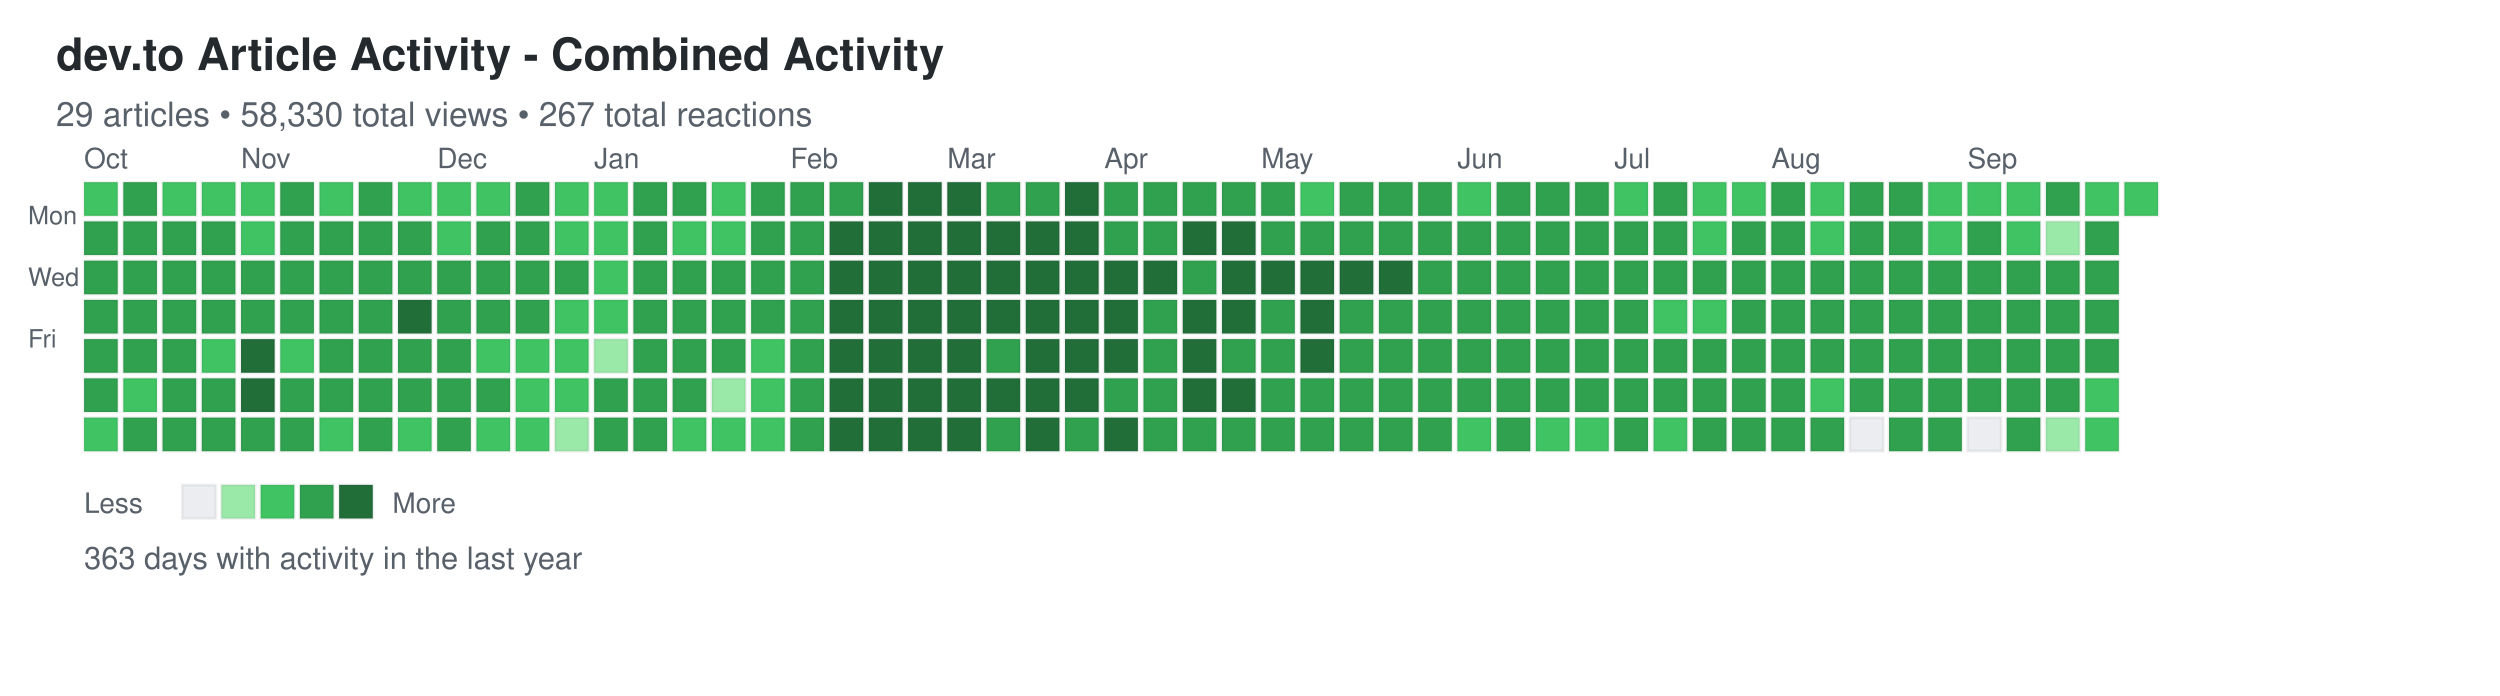
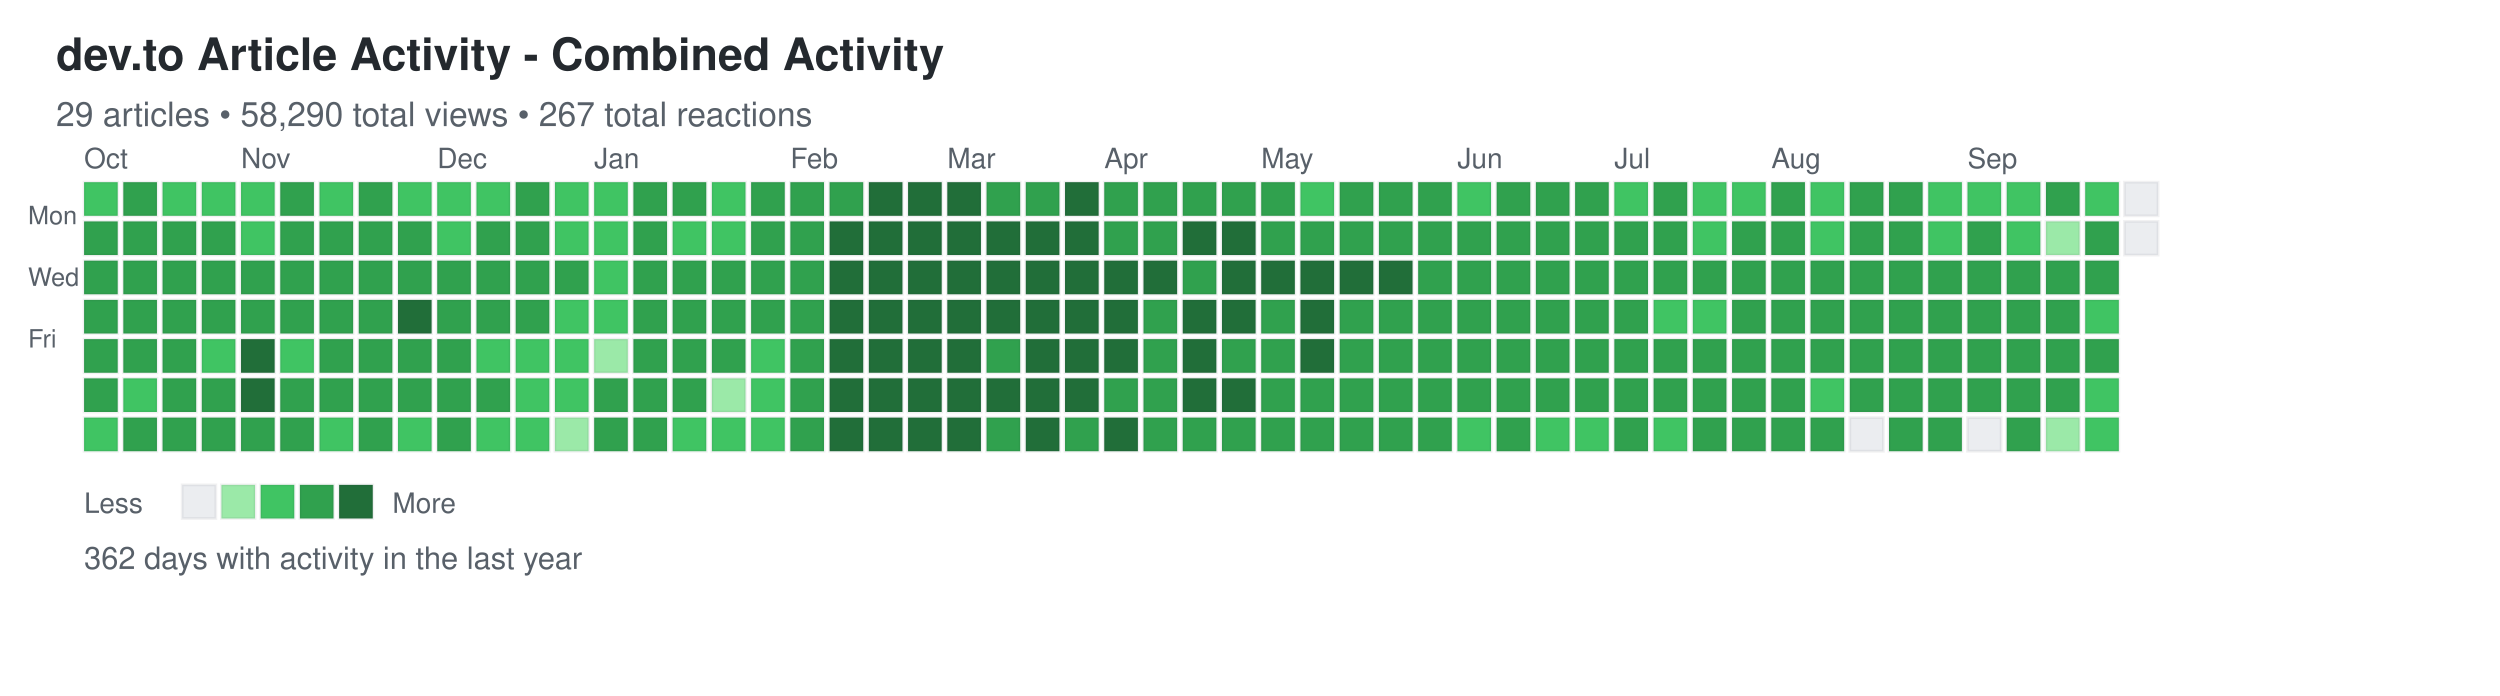
<svg xmlns="http://www.w3.org/2000/svg" width="892" height="248">
  <defs>
    <style>
.day { stroke: rgba(27,31,35,0.06); stroke-width: 1px; cursor: pointer; }
.day:hover { stroke: rgba(27,31,35,0.3); stroke-width: 2px; }
.month-label { font-family: -apple-system, BlinkMacSystemFont, "Segoe UI", Helvetica, Arial, sans-serif; font-size: 10px; fill: #586069; }
.day-label { font-family: -apple-system, BlinkMacSystemFont, "Segoe UI", Helvetica, Arial, sans-serif; font-size: 9px; fill: #586069; }
.title { font-family: -apple-system, BlinkMacSystemFont, "Segoe UI", Helvetica, Arial, sans-serif; font-size: 16px; font-weight: 600; fill: #24292e; }
.subtitle { font-family: -apple-system, BlinkMacSystemFont, "Segoe UI", Helvetica, Arial, sans-serif; font-size: 12px; fill: #586069; }
.stats { font-family: -apple-system, BlinkMacSystemFont, "Segoe UI", Helvetica, Arial, sans-serif; font-size: 11px; fill: #586069; }
.legend-text { font-family: -apple-system, BlinkMacSystemFont, "Segoe UI", Helvetica, Arial, sans-serif; font-size: 10px; fill: #586069; }
</style>
  </defs>
  <text x="20" y="25" class="title">dev.to Article Activity - Combined Activity</text>
-   <text x="20" y="45" class="subtitle">29 articles • 58,330 total views • 267 total reactions</text>
+   <text x="20" y="45" class="subtitle">29 articles • 58,290 total views • 267 total reactions</text>
  <text x="10" y="80" class="day-label">Mon</text>
  <text x="10" y="102" class="day-label">Wed</text>
  <text x="10" y="124" class="day-label">Fri</text>
  <rect x="30" y="65" width="12" height="12" fill="#40c463" class="day" data-date="2025-09-28" data-level="2" />
  <rect x="30" y="79" width="12" height="12" fill="#30a14e" class="day" data-date="2025-09-29" data-level="3" />
  <rect x="30" y="93" width="12" height="12" fill="#30a14e" class="day" data-date="2025-09-30" data-level="3" />
  <rect x="30" y="107" width="12" height="12" fill="#30a14e" class="day" data-date="2025-10-01" data-level="3" />
  <rect x="30" y="121" width="12" height="12" fill="#30a14e" class="day" data-date="2025-10-02" data-level="3" />
  <rect x="30" y="135" width="12" height="12" fill="#30a14e" class="day" data-date="2025-10-03" data-level="3" />
  <rect x="30" y="149" width="12" height="12" fill="#40c463" class="day" data-date="2025-10-04" data-level="2" />
  <rect x="44" y="65" width="12" height="12" fill="#30a14e" class="day" data-date="2025-10-05" data-level="3" />
  <rect x="44" y="79" width="12" height="12" fill="#30a14e" class="day" data-date="2025-10-06" data-level="3" />
  <rect x="44" y="93" width="12" height="12" fill="#30a14e" class="day" data-date="2025-10-07" data-level="3" />
  <rect x="44" y="107" width="12" height="12" fill="#30a14e" class="day" data-date="2025-10-08" data-level="3" />
  <rect x="44" y="121" width="12" height="12" fill="#30a14e" class="day" data-date="2025-10-09" data-level="3" />
  <rect x="44" y="135" width="12" height="12" fill="#40c463" class="day" data-date="2025-10-10" data-level="2" />
  <rect x="44" y="149" width="12" height="12" fill="#30a14e" class="day" data-date="2025-10-11" data-level="3" />
  <rect x="58" y="65" width="12" height="12" fill="#40c463" class="day" data-date="2025-10-12" data-level="2" />
  <rect x="58" y="79" width="12" height="12" fill="#30a14e" class="day" data-date="2025-10-13" data-level="3" />
  <rect x="58" y="93" width="12" height="12" fill="#30a14e" class="day" data-date="2025-10-14" data-level="3" />
  <rect x="58" y="107" width="12" height="12" fill="#30a14e" class="day" data-date="2025-10-15" data-level="3" />
  <rect x="58" y="121" width="12" height="12" fill="#30a14e" class="day" data-date="2025-10-16" data-level="3" />
  <rect x="58" y="135" width="12" height="12" fill="#30a14e" class="day" data-date="2025-10-17" data-level="3" />
  <rect x="58" y="149" width="12" height="12" fill="#30a14e" class="day" data-date="2025-10-18" data-level="3" />
  <rect x="72" y="65" width="12" height="12" fill="#40c463" class="day" data-date="2025-10-19" data-level="2" />
  <rect x="72" y="79" width="12" height="12" fill="#30a14e" class="day" data-date="2025-10-20" data-level="3" />
  <rect x="72" y="93" width="12" height="12" fill="#30a14e" class="day" data-date="2025-10-21" data-level="3" />
  <rect x="72" y="107" width="12" height="12" fill="#30a14e" class="day" data-date="2025-10-22" data-level="3" />
  <rect x="72" y="121" width="12" height="12" fill="#40c463" class="day" data-date="2025-10-23" data-level="2" />
  <rect x="72" y="135" width="12" height="12" fill="#30a14e" class="day" data-date="2025-10-24" data-level="3" />
  <rect x="72" y="149" width="12" height="12" fill="#30a14e" class="day" data-date="2025-10-25" data-level="3" />
  <rect x="86" y="65" width="12" height="12" fill="#40c463" class="day" data-date="2025-10-26" data-level="2" />
  <rect x="86" y="79" width="12" height="12" fill="#40c463" class="day" data-date="2025-10-27" data-level="2" />
  <rect x="86" y="93" width="12" height="12" fill="#30a14e" class="day" data-date="2025-10-28" data-level="3" />
  <rect x="86" y="107" width="12" height="12" fill="#30a14e" class="day" data-date="2025-10-29" data-level="3" />
  <rect x="86" y="121" width="12" height="12" fill="#216e39" class="day" data-date="2025-10-30" data-level="4" />
  <rect x="86" y="135" width="12" height="12" fill="#216e39" class="day" data-date="2025-10-31" data-level="4" />
  <rect x="86" y="149" width="12" height="12" fill="#30a14e" class="day" data-date="2025-11-01" data-level="3" />
  <rect x="100" y="65" width="12" height="12" fill="#30a14e" class="day" data-date="2025-11-02" data-level="3" />
  <rect x="100" y="79" width="12" height="12" fill="#30a14e" class="day" data-date="2025-11-03" data-level="3" />
  <rect x="100" y="93" width="12" height="12" fill="#30a14e" class="day" data-date="2025-11-04" data-level="3" />
  <rect x="100" y="107" width="12" height="12" fill="#30a14e" class="day" data-date="2025-11-05" data-level="3" />
  <rect x="100" y="121" width="12" height="12" fill="#40c463" class="day" data-date="2025-11-06" data-level="2" />
  <rect x="100" y="135" width="12" height="12" fill="#30a14e" class="day" data-date="2025-11-07" data-level="3" />
  <rect x="100" y="149" width="12" height="12" fill="#30a14e" class="day" data-date="2025-11-08" data-level="3" />
  <rect x="114" y="65" width="12" height="12" fill="#40c463" class="day" data-date="2025-11-09" data-level="2" />
  <rect x="114" y="79" width="12" height="12" fill="#30a14e" class="day" data-date="2025-11-10" data-level="3" />
  <rect x="114" y="93" width="12" height="12" fill="#30a14e" class="day" data-date="2025-11-11" data-level="3" />
  <rect x="114" y="107" width="12" height="12" fill="#30a14e" class="day" data-date="2025-11-12" data-level="3" />
  <rect x="114" y="121" width="12" height="12" fill="#30a14e" class="day" data-date="2025-11-13" data-level="3" />
  <rect x="114" y="135" width="12" height="12" fill="#30a14e" class="day" data-date="2025-11-14" data-level="3" />
  <rect x="114" y="149" width="12" height="12" fill="#40c463" class="day" data-date="2025-11-15" data-level="2" />
  <rect x="128" y="65" width="12" height="12" fill="#30a14e" class="day" data-date="2025-11-16" data-level="3" />
  <rect x="128" y="79" width="12" height="12" fill="#30a14e" class="day" data-date="2025-11-17" data-level="3" />
  <rect x="128" y="93" width="12" height="12" fill="#30a14e" class="day" data-date="2025-11-18" data-level="3" />
  <rect x="128" y="107" width="12" height="12" fill="#30a14e" class="day" data-date="2025-11-19" data-level="3" />
  <rect x="128" y="121" width="12" height="12" fill="#30a14e" class="day" data-date="2025-11-20" data-level="3" />
  <rect x="128" y="135" width="12" height="12" fill="#30a14e" class="day" data-date="2025-11-21" data-level="3" />
  <rect x="128" y="149" width="12" height="12" fill="#30a14e" class="day" data-date="2025-11-22" data-level="3" />
  <rect x="142" y="65" width="12" height="12" fill="#40c463" class="day" data-date="2025-11-23" data-level="2" />
  <rect x="142" y="79" width="12" height="12" fill="#30a14e" class="day" data-date="2025-11-24" data-level="3" />
  <rect x="142" y="93" width="12" height="12" fill="#30a14e" class="day" data-date="2025-11-25" data-level="3" />
  <rect x="142" y="107" width="12" height="12" fill="#216e39" class="day" data-date="2025-11-26" data-level="4" />
  <rect x="142" y="121" width="12" height="12" fill="#30a14e" class="day" data-date="2025-11-27" data-level="3" />
  <rect x="142" y="135" width="12" height="12" fill="#30a14e" class="day" data-date="2025-11-28" data-level="3" />
  <rect x="142" y="149" width="12" height="12" fill="#40c463" class="day" data-date="2025-11-29" data-level="2" />
  <rect x="156" y="65" width="12" height="12" fill="#40c463" class="day" data-date="2025-11-30" data-level="2" />
  <rect x="156" y="79" width="12" height="12" fill="#40c463" class="day" data-date="2025-12-01" data-level="2" />
  <rect x="156" y="93" width="12" height="12" fill="#30a14e" class="day" data-date="2025-12-02" data-level="3" />
  <rect x="156" y="107" width="12" height="12" fill="#30a14e" class="day" data-date="2025-12-03" data-level="3" />
  <rect x="156" y="121" width="12" height="12" fill="#30a14e" class="day" data-date="2025-12-04" data-level="3" />
  <rect x="156" y="135" width="12" height="12" fill="#30a14e" class="day" data-date="2025-12-05" data-level="3" />
  <rect x="156" y="149" width="12" height="12" fill="#30a14e" class="day" data-date="2025-12-06" data-level="3" />
  <rect x="170" y="65" width="12" height="12" fill="#40c463" class="day" data-date="2025-12-07" data-level="2" />
  <rect x="170" y="79" width="12" height="12" fill="#30a14e" class="day" data-date="2025-12-08" data-level="3" />
  <rect x="170" y="93" width="12" height="12" fill="#30a14e" class="day" data-date="2025-12-09" data-level="3" />
  <rect x="170" y="107" width="12" height="12" fill="#30a14e" class="day" data-date="2025-12-10" data-level="3" />
  <rect x="170" y="121" width="12" height="12" fill="#40c463" class="day" data-date="2025-12-11" data-level="2" />
  <rect x="170" y="135" width="12" height="12" fill="#30a14e" class="day" data-date="2025-12-12" data-level="3" />
  <rect x="170" y="149" width="12" height="12" fill="#40c463" class="day" data-date="2025-12-13" data-level="2" />
  <rect x="184" y="65" width="12" height="12" fill="#30a14e" class="day" data-date="2025-12-14" data-level="3" />
  <rect x="184" y="79" width="12" height="12" fill="#30a14e" class="day" data-date="2025-12-15" data-level="3" />
  <rect x="184" y="93" width="12" height="12" fill="#30a14e" class="day" data-date="2025-12-16" data-level="3" />
  <rect x="184" y="107" width="12" height="12" fill="#30a14e" class="day" data-date="2025-12-17" data-level="3" />
  <rect x="184" y="121" width="12" height="12" fill="#40c463" class="day" data-date="2025-12-18" data-level="2" />
  <rect x="184" y="135" width="12" height="12" fill="#40c463" class="day" data-date="2025-12-19" data-level="2" />
  <rect x="184" y="149" width="12" height="12" fill="#40c463" class="day" data-date="2025-12-20" data-level="2" />
  <rect x="198" y="65" width="12" height="12" fill="#40c463" class="day" data-date="2025-12-21" data-level="2" />
  <rect x="198" y="79" width="12" height="12" fill="#40c463" class="day" data-date="2025-12-22" data-level="2" />
  <rect x="198" y="93" width="12" height="12" fill="#30a14e" class="day" data-date="2025-12-23" data-level="3" />
  <rect x="198" y="107" width="12" height="12" fill="#40c463" class="day" data-date="2025-12-24" data-level="2" />
  <rect x="198" y="121" width="12" height="12" fill="#40c463" class="day" data-date="2025-12-25" data-level="2" />
  <rect x="198" y="135" width="12" height="12" fill="#40c463" class="day" data-date="2025-12-26" data-level="2" />
  <rect x="198" y="149" width="12" height="12" fill="#9be9a8" class="day" data-date="2025-12-27" data-level="1" />
  <rect x="212" y="65" width="12" height="12" fill="#40c463" class="day" data-date="2025-12-28" data-level="2" />
  <rect x="212" y="79" width="12" height="12" fill="#40c463" class="day" data-date="2025-12-29" data-level="2" />
  <rect x="212" y="93" width="12" height="12" fill="#40c463" class="day" data-date="2025-12-30" data-level="2" />
  <rect x="212" y="107" width="12" height="12" fill="#40c463" class="day" data-date="2025-12-31" data-level="2" />
  <rect x="212" y="121" width="12" height="12" fill="#9be9a8" class="day" data-date="2026-01-01" data-level="1" />
  <rect x="212" y="135" width="12" height="12" fill="#30a14e" class="day" data-date="2026-01-02" data-level="3" />
  <rect x="212" y="149" width="12" height="12" fill="#30a14e" class="day" data-date="2026-01-03" data-level="3" />
  <rect x="226" y="65" width="12" height="12" fill="#30a14e" class="day" data-date="2026-01-04" data-level="3" />
  <rect x="226" y="79" width="12" height="12" fill="#30a14e" class="day" data-date="2026-01-05" data-level="3" />
  <rect x="226" y="93" width="12" height="12" fill="#30a14e" class="day" data-date="2026-01-06" data-level="3" />
  <rect x="226" y="107" width="12" height="12" fill="#30a14e" class="day" data-date="2026-01-07" data-level="3" />
  <rect x="226" y="121" width="12" height="12" fill="#30a14e" class="day" data-date="2026-01-08" data-level="3" />
  <rect x="226" y="135" width="12" height="12" fill="#30a14e" class="day" data-date="2026-01-09" data-level="3" />
  <rect x="226" y="149" width="12" height="12" fill="#30a14e" class="day" data-date="2026-01-10" data-level="3" />
  <rect x="240" y="65" width="12" height="12" fill="#30a14e" class="day" data-date="2026-01-11" data-level="3" />
  <rect x="240" y="79" width="12" height="12" fill="#40c463" class="day" data-date="2026-01-12" data-level="2" />
  <rect x="240" y="93" width="12" height="12" fill="#30a14e" class="day" data-date="2026-01-13" data-level="3" />
  <rect x="240" y="107" width="12" height="12" fill="#30a14e" class="day" data-date="2026-01-14" data-level="3" />
  <rect x="240" y="121" width="12" height="12" fill="#30a14e" class="day" data-date="2026-01-15" data-level="3" />
  <rect x="240" y="135" width="12" height="12" fill="#30a14e" class="day" data-date="2026-01-16" data-level="3" />
  <rect x="240" y="149" width="12" height="12" fill="#40c463" class="day" data-date="2026-01-17" data-level="2" />
  <rect x="254" y="65" width="12" height="12" fill="#40c463" class="day" data-date="2026-01-18" data-level="2" />
  <rect x="254" y="79" width="12" height="12" fill="#40c463" class="day" data-date="2026-01-19" data-level="2" />
  <rect x="254" y="93" width="12" height="12" fill="#30a14e" class="day" data-date="2026-01-20" data-level="3" />
  <rect x="254" y="107" width="12" height="12" fill="#30a14e" class="day" data-date="2026-01-21" data-level="3" />
  <rect x="254" y="121" width="12" height="12" fill="#30a14e" class="day" data-date="2026-01-22" data-level="3" />
  <rect x="254" y="135" width="12" height="12" fill="#9be9a8" class="day" data-date="2026-01-23" data-level="1" />
  <rect x="254" y="149" width="12" height="12" fill="#40c463" class="day" data-date="2026-01-24" data-level="2" />
  <rect x="268" y="65" width="12" height="12" fill="#30a14e" class="day" data-date="2026-01-25" data-level="3" />
  <rect x="268" y="79" width="12" height="12" fill="#30a14e" class="day" data-date="2026-01-26" data-level="3" />
  <rect x="268" y="93" width="12" height="12" fill="#30a14e" class="day" data-date="2026-01-27" data-level="3" />
  <rect x="268" y="107" width="12" height="12" fill="#30a14e" class="day" data-date="2026-01-28" data-level="3" />
  <rect x="268" y="121" width="12" height="12" fill="#40c463" class="day" data-date="2026-01-29" data-level="2" />
  <rect x="268" y="135" width="12" height="12" fill="#40c463" class="day" data-date="2026-01-30" data-level="2" />
  <rect x="268" y="149" width="12" height="12" fill="#40c463" class="day" data-date="2026-01-31" data-level="2" />
  <rect x="282" y="65" width="12" height="12" fill="#30a14e" class="day" data-date="2026-02-01" data-level="3" />
  <rect x="282" y="79" width="12" height="12" fill="#30a14e" class="day" data-date="2026-02-02" data-level="3" />
  <rect x="282" y="93" width="12" height="12" fill="#30a14e" class="day" data-date="2026-02-03" data-level="3" />
  <rect x="282" y="107" width="12" height="12" fill="#30a14e" class="day" data-date="2026-02-04" data-level="3" />
  <rect x="282" y="121" width="12" height="12" fill="#30a14e" class="day" data-date="2026-02-05" data-level="3" />
  <rect x="282" y="135" width="12" height="12" fill="#30a14e" class="day" data-date="2026-02-06" data-level="3" />
  <rect x="282" y="149" width="12" height="12" fill="#30a14e" class="day" data-date="2026-02-07" data-level="3" />
  <rect x="296" y="65" width="12" height="12" fill="#30a14e" class="day" data-date="2026-02-08" data-level="3" />
  <rect x="296" y="79" width="12" height="12" fill="#216e39" class="day" data-date="2026-02-09" data-level="4" />
  <rect x="296" y="93" width="12" height="12" fill="#216e39" class="day" data-date="2026-02-10" data-level="4" />
  <rect x="296" y="107" width="12" height="12" fill="#216e39" class="day" data-date="2026-02-11" data-level="4" />
  <rect x="296" y="121" width="12" height="12" fill="#216e39" class="day" data-date="2026-02-12" data-level="4" />
  <rect x="296" y="135" width="12" height="12" fill="#216e39" class="day" data-date="2026-02-13" data-level="4" />
  <rect x="296" y="149" width="12" height="12" fill="#216e39" class="day" data-date="2026-02-14" data-level="4" />
  <rect x="310" y="65" width="12" height="12" fill="#216e39" class="day" data-date="2026-02-15" data-level="4" />
  <rect x="310" y="79" width="12" height="12" fill="#216e39" class="day" data-date="2026-02-16" data-level="4" />
  <rect x="310" y="93" width="12" height="12" fill="#216e39" class="day" data-date="2026-02-17" data-level="4" />
  <rect x="310" y="107" width="12" height="12" fill="#216e39" class="day" data-date="2026-02-18" data-level="4" />
  <rect x="310" y="121" width="12" height="12" fill="#216e39" class="day" data-date="2026-02-19" data-level="4" />
  <rect x="310" y="135" width="12" height="12" fill="#216e39" class="day" data-date="2026-02-20" data-level="4" />
  <rect x="310" y="149" width="12" height="12" fill="#216e39" class="day" data-date="2026-02-21" data-level="4" />
  <rect x="324" y="65" width="12" height="12" fill="#216e39" class="day" data-date="2026-02-22" data-level="4" />
  <rect x="324" y="79" width="12" height="12" fill="#216e39" class="day" data-date="2026-02-23" data-level="4" />
  <rect x="324" y="93" width="12" height="12" fill="#216e39" class="day" data-date="2026-02-24" data-level="4" />
  <rect x="324" y="107" width="12" height="12" fill="#216e39" class="day" data-date="2026-02-25" data-level="4" />
  <rect x="324" y="121" width="12" height="12" fill="#216e39" class="day" data-date="2026-02-26" data-level="4" />
  <rect x="324" y="135" width="12" height="12" fill="#216e39" class="day" data-date="2026-02-27" data-level="4" />
  <rect x="324" y="149" width="12" height="12" fill="#216e39" class="day" data-date="2026-02-28" data-level="4" />
  <rect x="338" y="65" width="12" height="12" fill="#216e39" class="day" data-date="2026-03-01" data-level="4" />
  <rect x="338" y="79" width="12" height="12" fill="#216e39" class="day" data-date="2026-03-02" data-level="4" />
  <rect x="338" y="93" width="12" height="12" fill="#216e39" class="day" data-date="2026-03-03" data-level="4" />
  <rect x="338" y="107" width="12" height="12" fill="#216e39" class="day" data-date="2026-03-04" data-level="4" />
  <rect x="338" y="121" width="12" height="12" fill="#216e39" class="day" data-date="2026-03-05" data-level="4" />
  <rect x="338" y="135" width="12" height="12" fill="#216e39" class="day" data-date="2026-03-06" data-level="4" />
  <rect x="338" y="149" width="12" height="12" fill="#216e39" class="day" data-date="2026-03-07" data-level="4" />
  <rect x="352" y="65" width="12" height="12" fill="#30a14e" class="day" data-date="2026-03-08" data-level="3" />
  <rect x="352" y="79" width="12" height="12" fill="#216e39" class="day" data-date="2026-03-09" data-level="4" />
  <rect x="352" y="93" width="12" height="12" fill="#216e39" class="day" data-date="2026-03-10" data-level="4" />
  <rect x="352" y="107" width="12" height="12" fill="#216e39" class="day" data-date="2026-03-11" data-level="4" />
  <rect x="352" y="121" width="12" height="12" fill="#30a14e" class="day" data-date="2026-03-12" data-level="3" />
  <rect x="352" y="135" width="12" height="12" fill="#216e39" class="day" data-date="2026-03-13" data-level="4" />
  <rect x="352" y="149" width="12" height="12" fill="#30a14e" class="day" data-date="2026-03-14" data-level="3" />
  <rect x="366" y="65" width="12" height="12" fill="#30a14e" class="day" data-date="2026-03-15" data-level="3" />
  <rect x="366" y="79" width="12" height="12" fill="#216e39" class="day" data-date="2026-03-16" data-level="4" />
  <rect x="366" y="93" width="12" height="12" fill="#216e39" class="day" data-date="2026-03-17" data-level="4" />
  <rect x="366" y="107" width="12" height="12" fill="#216e39" class="day" data-date="2026-03-18" data-level="4" />
  <rect x="366" y="121" width="12" height="12" fill="#216e39" class="day" data-date="2026-03-19" data-level="4" />
  <rect x="366" y="135" width="12" height="12" fill="#216e39" class="day" data-date="2026-03-20" data-level="4" />
  <rect x="366" y="149" width="12" height="12" fill="#216e39" class="day" data-date="2026-03-21" data-level="4" />
  <rect x="380" y="65" width="12" height="12" fill="#216e39" class="day" data-date="2026-03-22" data-level="4" />
  <rect x="380" y="79" width="12" height="12" fill="#216e39" class="day" data-date="2026-03-23" data-level="4" />
  <rect x="380" y="93" width="12" height="12" fill="#216e39" class="day" data-date="2026-03-24" data-level="4" />
  <rect x="380" y="107" width="12" height="12" fill="#216e39" class="day" data-date="2026-03-25" data-level="4" />
  <rect x="380" y="121" width="12" height="12" fill="#216e39" class="day" data-date="2026-03-26" data-level="4" />
  <rect x="380" y="135" width="12" height="12" fill="#216e39" class="day" data-date="2026-03-27" data-level="4" />
  <rect x="380" y="149" width="12" height="12" fill="#30a14e" class="day" data-date="2026-03-28" data-level="3" />
  <rect x="394" y="65" width="12" height="12" fill="#30a14e" class="day" data-date="2026-03-29" data-level="3" />
  <rect x="394" y="79" width="12" height="12" fill="#30a14e" class="day" data-date="2026-03-30" data-level="3" />
  <rect x="394" y="93" width="12" height="12" fill="#216e39" class="day" data-date="2026-03-31" data-level="4" />
  <rect x="394" y="107" width="12" height="12" fill="#216e39" class="day" data-date="2026-04-01" data-level="4" />
  <rect x="394" y="121" width="12" height="12" fill="#216e39" class="day" data-date="2026-04-02" data-level="4" />
  <rect x="394" y="135" width="12" height="12" fill="#30a14e" class="day" data-date="2026-04-03" data-level="3" />
  <rect x="394" y="149" width="12" height="12" fill="#216e39" class="day" data-date="2026-04-04" data-level="4" />
  <rect x="408" y="65" width="12" height="12" fill="#30a14e" class="day" data-date="2026-04-05" data-level="3" />
  <rect x="408" y="79" width="12" height="12" fill="#30a14e" class="day" data-date="2026-04-06" data-level="3" />
  <rect x="408" y="93" width="12" height="12" fill="#216e39" class="day" data-date="2026-04-07" data-level="4" />
  <rect x="408" y="107" width="12" height="12" fill="#30a14e" class="day" data-date="2026-04-08" data-level="3" />
  <rect x="408" y="121" width="12" height="12" fill="#30a14e" class="day" data-date="2026-04-09" data-level="3" />
  <rect x="408" y="135" width="12" height="12" fill="#30a14e" class="day" data-date="2026-04-10" data-level="3" />
  <rect x="408" y="149" width="12" height="12" fill="#30a14e" class="day" data-date="2026-04-11" data-level="3" />
  <rect x="422" y="65" width="12" height="12" fill="#30a14e" class="day" data-date="2026-04-12" data-level="3" />
  <rect x="422" y="79" width="12" height="12" fill="#216e39" class="day" data-date="2026-04-13" data-level="4" />
  <rect x="422" y="93" width="12" height="12" fill="#30a14e" class="day" data-date="2026-04-14" data-level="3" />
  <rect x="422" y="107" width="12" height="12" fill="#216e39" class="day" data-date="2026-04-15" data-level="4" />
  <rect x="422" y="121" width="12" height="12" fill="#216e39" class="day" data-date="2026-04-16" data-level="4" />
  <rect x="422" y="135" width="12" height="12" fill="#216e39" class="day" data-date="2026-04-17" data-level="4" />
  <rect x="422" y="149" width="12" height="12" fill="#30a14e" class="day" data-date="2026-04-18" data-level="3" />
  <rect x="436" y="65" width="12" height="12" fill="#30a14e" class="day" data-date="2026-04-19" data-level="3" />
  <rect x="436" y="79" width="12" height="12" fill="#216e39" class="day" data-date="2026-04-20" data-level="4" />
  <rect x="436" y="93" width="12" height="12" fill="#216e39" class="day" data-date="2026-04-21" data-level="4" />
  <rect x="436" y="107" width="12" height="12" fill="#216e39" class="day" data-date="2026-04-22" data-level="4" />
  <rect x="436" y="121" width="12" height="12" fill="#30a14e" class="day" data-date="2026-04-23" data-level="3" />
  <rect x="436" y="135" width="12" height="12" fill="#216e39" class="day" data-date="2026-04-24" data-level="4" />
  <rect x="436" y="149" width="12" height="12" fill="#30a14e" class="day" data-date="2026-04-25" data-level="3" />
  <rect x="450" y="65" width="12" height="12" fill="#30a14e" class="day" data-date="2026-04-26" data-level="3" />
  <rect x="450" y="79" width="12" height="12" fill="#30a14e" class="day" data-date="2026-04-27" data-level="3" />
  <rect x="450" y="93" width="12" height="12" fill="#216e39" class="day" data-date="2026-04-28" data-level="4" />
  <rect x="450" y="107" width="12" height="12" fill="#30a14e" class="day" data-date="2026-04-29" data-level="3" />
  <rect x="450" y="121" width="12" height="12" fill="#30a14e" class="day" data-date="2026-04-30" data-level="3" />
  <rect x="450" y="135" width="12" height="12" fill="#30a14e" class="day" data-date="2026-05-01" data-level="3" />
  <rect x="450" y="149" width="12" height="12" fill="#30a14e" class="day" data-date="2026-05-02" data-level="3" />
  <rect x="464" y="65" width="12" height="12" fill="#40c463" class="day" data-date="2026-05-03" data-level="2" />
  <rect x="464" y="79" width="12" height="12" fill="#30a14e" class="day" data-date="2026-05-04" data-level="3" />
  <rect x="464" y="93" width="12" height="12" fill="#216e39" class="day" data-date="2026-05-05" data-level="4" />
  <rect x="464" y="107" width="12" height="12" fill="#216e39" class="day" data-date="2026-05-06" data-level="4" />
  <rect x="464" y="121" width="12" height="12" fill="#216e39" class="day" data-date="2026-05-07" data-level="4" />
  <rect x="464" y="135" width="12" height="12" fill="#30a14e" class="day" data-date="2026-05-08" data-level="3" />
  <rect x="464" y="149" width="12" height="12" fill="#30a14e" class="day" data-date="2026-05-09" data-level="3" />
  <rect x="478" y="65" width="12" height="12" fill="#30a14e" class="day" data-date="2026-05-10" data-level="3" />
  <rect x="478" y="79" width="12" height="12" fill="#30a14e" class="day" data-date="2026-05-11" data-level="3" />
  <rect x="478" y="93" width="12" height="12" fill="#216e39" class="day" data-date="2026-05-12" data-level="4" />
  <rect x="478" y="107" width="12" height="12" fill="#30a14e" class="day" data-date="2026-05-13" data-level="3" />
  <rect x="478" y="121" width="12" height="12" fill="#30a14e" class="day" data-date="2026-05-14" data-level="3" />
  <rect x="478" y="135" width="12" height="12" fill="#30a14e" class="day" data-date="2026-05-15" data-level="3" />
  <rect x="478" y="149" width="12" height="12" fill="#30a14e" class="day" data-date="2026-05-16" data-level="3" />
  <rect x="492" y="65" width="12" height="12" fill="#30a14e" class="day" data-date="2026-05-17" data-level="3" />
  <rect x="492" y="79" width="12" height="12" fill="#30a14e" class="day" data-date="2026-05-18" data-level="3" />
  <rect x="492" y="93" width="12" height="12" fill="#216e39" class="day" data-date="2026-05-19" data-level="4" />
  <rect x="492" y="107" width="12" height="12" fill="#30a14e" class="day" data-date="2026-05-20" data-level="3" />
  <rect x="492" y="121" width="12" height="12" fill="#30a14e" class="day" data-date="2026-05-21" data-level="3" />
  <rect x="492" y="135" width="12" height="12" fill="#30a14e" class="day" data-date="2026-05-22" data-level="3" />
  <rect x="492" y="149" width="12" height="12" fill="#30a14e" class="day" data-date="2026-05-23" data-level="3" />
  <rect x="506" y="65" width="12" height="12" fill="#30a14e" class="day" data-date="2026-05-24" data-level="3" />
  <rect x="506" y="79" width="12" height="12" fill="#30a14e" class="day" data-date="2026-05-25" data-level="3" />
  <rect x="506" y="93" width="12" height="12" fill="#30a14e" class="day" data-date="2026-05-26" data-level="3" />
  <rect x="506" y="107" width="12" height="12" fill="#30a14e" class="day" data-date="2026-05-27" data-level="3" />
  <rect x="506" y="121" width="12" height="12" fill="#30a14e" class="day" data-date="2026-05-28" data-level="3" />
  <rect x="506" y="135" width="12" height="12" fill="#30a14e" class="day" data-date="2026-05-29" data-level="3" />
  <rect x="506" y="149" width="12" height="12" fill="#30a14e" class="day" data-date="2026-05-30" data-level="3" />
  <rect x="520" y="65" width="12" height="12" fill="#40c463" class="day" data-date="2026-05-31" data-level="2" />
  <rect x="520" y="79" width="12" height="12" fill="#30a14e" class="day" data-date="2026-06-01" data-level="3" />
  <rect x="520" y="93" width="12" height="12" fill="#30a14e" class="day" data-date="2026-06-02" data-level="3" />
  <rect x="520" y="107" width="12" height="12" fill="#30a14e" class="day" data-date="2026-06-03" data-level="3" />
  <rect x="520" y="121" width="12" height="12" fill="#30a14e" class="day" data-date="2026-06-04" data-level="3" />
  <rect x="520" y="135" width="12" height="12" fill="#30a14e" class="day" data-date="2026-06-05" data-level="3" />
  <rect x="520" y="149" width="12" height="12" fill="#40c463" class="day" data-date="2026-06-06" data-level="2" />
  <rect x="534" y="65" width="12" height="12" fill="#30a14e" class="day" data-date="2026-06-07" data-level="3" />
  <rect x="534" y="79" width="12" height="12" fill="#30a14e" class="day" data-date="2026-06-08" data-level="3" />
  <rect x="534" y="93" width="12" height="12" fill="#30a14e" class="day" data-date="2026-06-09" data-level="3" />
  <rect x="534" y="107" width="12" height="12" fill="#30a14e" class="day" data-date="2026-06-10" data-level="3" />
  <rect x="534" y="121" width="12" height="12" fill="#30a14e" class="day" data-date="2026-06-11" data-level="3" />
  <rect x="534" y="135" width="12" height="12" fill="#30a14e" class="day" data-date="2026-06-12" data-level="3" />
  <rect x="534" y="149" width="12" height="12" fill="#30a14e" class="day" data-date="2026-06-13" data-level="3" />
  <rect x="548" y="65" width="12" height="12" fill="#30a14e" class="day" data-date="2026-06-14" data-level="3" />
  <rect x="548" y="79" width="12" height="12" fill="#30a14e" class="day" data-date="2026-06-15" data-level="3" />
  <rect x="548" y="93" width="12" height="12" fill="#30a14e" class="day" data-date="2026-06-16" data-level="3" />
  <rect x="548" y="107" width="12" height="12" fill="#30a14e" class="day" data-date="2026-06-17" data-level="3" />
  <rect x="548" y="121" width="12" height="12" fill="#30a14e" class="day" data-date="2026-06-18" data-level="3" />
  <rect x="548" y="135" width="12" height="12" fill="#30a14e" class="day" data-date="2026-06-19" data-level="3" />
  <rect x="548" y="149" width="12" height="12" fill="#40c463" class="day" data-date="2026-06-20" data-level="2" />
  <rect x="562" y="65" width="12" height="12" fill="#30a14e" class="day" data-date="2026-06-21" data-level="3" />
  <rect x="562" y="79" width="12" height="12" fill="#30a14e" class="day" data-date="2026-06-22" data-level="3" />
  <rect x="562" y="93" width="12" height="12" fill="#30a14e" class="day" data-date="2026-06-23" data-level="3" />
  <rect x="562" y="107" width="12" height="12" fill="#30a14e" class="day" data-date="2026-06-24" data-level="3" />
  <rect x="562" y="121" width="12" height="12" fill="#30a14e" class="day" data-date="2026-06-25" data-level="3" />
  <rect x="562" y="135" width="12" height="12" fill="#30a14e" class="day" data-date="2026-06-26" data-level="3" />
  <rect x="562" y="149" width="12" height="12" fill="#40c463" class="day" data-date="2026-06-27" data-level="2" />
  <rect x="576" y="65" width="12" height="12" fill="#40c463" class="day" data-date="2026-06-28" data-level="2" />
  <rect x="576" y="79" width="12" height="12" fill="#30a14e" class="day" data-date="2026-06-29" data-level="3" />
  <rect x="576" y="93" width="12" height="12" fill="#30a14e" class="day" data-date="2026-06-30" data-level="3" />
  <rect x="576" y="107" width="12" height="12" fill="#30a14e" class="day" data-date="2026-07-01" data-level="3" />
  <rect x="576" y="121" width="12" height="12" fill="#30a14e" class="day" data-date="2026-07-02" data-level="3" />
  <rect x="576" y="135" width="12" height="12" fill="#30a14e" class="day" data-date="2026-07-03" data-level="3" />
  <rect x="576" y="149" width="12" height="12" fill="#30a14e" class="day" data-date="2026-07-04" data-level="3" />
  <rect x="590" y="65" width="12" height="12" fill="#30a14e" class="day" data-date="2026-07-05" data-level="3" />
  <rect x="590" y="79" width="12" height="12" fill="#30a14e" class="day" data-date="2026-07-06" data-level="3" />
  <rect x="590" y="93" width="12" height="12" fill="#30a14e" class="day" data-date="2026-07-07" data-level="3" />
  <rect x="590" y="107" width="12" height="12" fill="#40c463" class="day" data-date="2026-07-08" data-level="2" />
  <rect x="590" y="121" width="12" height="12" fill="#30a14e" class="day" data-date="2026-07-09" data-level="3" />
  <rect x="590" y="135" width="12" height="12" fill="#30a14e" class="day" data-date="2026-07-10" data-level="3" />
  <rect x="590" y="149" width="12" height="12" fill="#40c463" class="day" data-date="2026-07-11" data-level="2" />
  <rect x="604" y="65" width="12" height="12" fill="#40c463" class="day" data-date="2026-07-12" data-level="2" />
  <rect x="604" y="79" width="12" height="12" fill="#40c463" class="day" data-date="2026-07-13" data-level="2" />
  <rect x="604" y="93" width="12" height="12" fill="#30a14e" class="day" data-date="2026-07-14" data-level="3" />
  <rect x="604" y="107" width="12" height="12" fill="#40c463" class="day" data-date="2026-07-15" data-level="2" />
  <rect x="604" y="121" width="12" height="12" fill="#30a14e" class="day" data-date="2026-07-16" data-level="3" />
  <rect x="604" y="135" width="12" height="12" fill="#30a14e" class="day" data-date="2026-07-17" data-level="3" />
  <rect x="604" y="149" width="12" height="12" fill="#30a14e" class="day" data-date="2026-07-18" data-level="3" />
  <rect x="618" y="65" width="12" height="12" fill="#40c463" class="day" data-date="2026-07-19" data-level="2" />
  <rect x="618" y="79" width="12" height="12" fill="#30a14e" class="day" data-date="2026-07-20" data-level="3" />
  <rect x="618" y="93" width="12" height="12" fill="#30a14e" class="day" data-date="2026-07-21" data-level="3" />
  <rect x="618" y="107" width="12" height="12" fill="#30a14e" class="day" data-date="2026-07-22" data-level="3" />
  <rect x="618" y="121" width="12" height="12" fill="#30a14e" class="day" data-date="2026-07-23" data-level="3" />
  <rect x="618" y="135" width="12" height="12" fill="#30a14e" class="day" data-date="2026-07-24" data-level="3" />
  <rect x="618" y="149" width="12" height="12" fill="#30a14e" class="day" data-date="2026-07-25" data-level="3" />
  <rect x="632" y="65" width="12" height="12" fill="#30a14e" class="day" data-date="2026-07-26" data-level="3" />
  <rect x="632" y="79" width="12" height="12" fill="#30a14e" class="day" data-date="2026-07-27" data-level="3" />
  <rect x="632" y="93" width="12" height="12" fill="#30a14e" class="day" data-date="2026-07-28" data-level="3" />
  <rect x="632" y="107" width="12" height="12" fill="#30a14e" class="day" data-date="2026-07-29" data-level="3" />
  <rect x="632" y="121" width="12" height="12" fill="#30a14e" class="day" data-date="2026-07-30" data-level="3" />
  <rect x="632" y="135" width="12" height="12" fill="#30a14e" class="day" data-date="2026-07-31" data-level="3" />
  <rect x="632" y="149" width="12" height="12" fill="#30a14e" class="day" data-date="2026-08-01" data-level="3" />
  <rect x="646" y="65" width="12" height="12" fill="#40c463" class="day" data-date="2026-08-02" data-level="2" />
  <rect x="646" y="79" width="12" height="12" fill="#40c463" class="day" data-date="2026-08-03" data-level="2" />
  <rect x="646" y="93" width="12" height="12" fill="#30a14e" class="day" data-date="2026-08-04" data-level="3" />
  <rect x="646" y="107" width="12" height="12" fill="#30a14e" class="day" data-date="2026-08-05" data-level="3" />
  <rect x="646" y="121" width="12" height="12" fill="#30a14e" class="day" data-date="2026-08-06" data-level="3" />
  <rect x="646" y="135" width="12" height="12" fill="#40c463" class="day" data-date="2026-08-07" data-level="2" />
  <rect x="646" y="149" width="12" height="12" fill="#30a14e" class="day" data-date="2026-08-08" data-level="3" />
  <rect x="660" y="65" width="12" height="12" fill="#30a14e" class="day" data-date="2026-08-09" data-level="3" />
  <rect x="660" y="79" width="12" height="12" fill="#30a14e" class="day" data-date="2026-08-10" data-level="3" />
  <rect x="660" y="93" width="12" height="12" fill="#30a14e" class="day" data-date="2026-08-11" data-level="3" />
  <rect x="660" y="107" width="12" height="12" fill="#30a14e" class="day" data-date="2026-08-12" data-level="3" />
  <rect x="660" y="121" width="12" height="12" fill="#30a14e" class="day" data-date="2026-08-13" data-level="3" />
  <rect x="660" y="135" width="12" height="12" fill="#30a14e" class="day" data-date="2026-08-14" data-level="3" />
  <rect x="660" y="149" width="12" height="12" fill="#ebedf0" class="day" data-date="2026-08-15" data-level="0" />
  <rect x="674" y="65" width="12" height="12" fill="#30a14e" class="day" data-date="2026-08-16" data-level="3" />
  <rect x="674" y="79" width="12" height="12" fill="#30a14e" class="day" data-date="2026-08-17" data-level="3" />
  <rect x="674" y="93" width="12" height="12" fill="#30a14e" class="day" data-date="2026-08-18" data-level="3" />
  <rect x="674" y="107" width="12" height="12" fill="#30a14e" class="day" data-date="2026-08-19" data-level="3" />
  <rect x="674" y="121" width="12" height="12" fill="#30a14e" class="day" data-date="2026-08-20" data-level="3" />
  <rect x="674" y="135" width="12" height="12" fill="#30a14e" class="day" data-date="2026-08-21" data-level="3" />
  <rect x="674" y="149" width="12" height="12" fill="#30a14e" class="day" data-date="2026-08-22" data-level="3" />
  <rect x="688" y="65" width="12" height="12" fill="#40c463" class="day" data-date="2026-08-23" data-level="2" />
  <rect x="688" y="79" width="12" height="12" fill="#40c463" class="day" data-date="2026-08-24" data-level="2" />
  <rect x="688" y="93" width="12" height="12" fill="#30a14e" class="day" data-date="2026-08-25" data-level="3" />
  <rect x="688" y="107" width="12" height="12" fill="#30a14e" class="day" data-date="2026-08-26" data-level="3" />
  <rect x="688" y="121" width="12" height="12" fill="#30a14e" class="day" data-date="2026-08-27" data-level="3" />
  <rect x="688" y="135" width="12" height="12" fill="#30a14e" class="day" data-date="2026-08-28" data-level="3" />
  <rect x="688" y="149" width="12" height="12" fill="#30a14e" class="day" data-date="2026-08-29" data-level="3" />
  <rect x="702" y="65" width="12" height="12" fill="#40c463" class="day" data-date="2026-08-30" data-level="2" />
  <rect x="702" y="79" width="12" height="12" fill="#30a14e" class="day" data-date="2026-08-31" data-level="3" />
  <rect x="702" y="93" width="12" height="12" fill="#30a14e" class="day" data-date="2026-09-01" data-level="3" />
  <rect x="702" y="107" width="12" height="12" fill="#30a14e" class="day" data-date="2026-09-02" data-level="3" />
  <rect x="702" y="121" width="12" height="12" fill="#30a14e" class="day" data-date="2026-09-03" data-level="3" />
  <rect x="702" y="135" width="12" height="12" fill="#30a14e" class="day" data-date="2026-09-04" data-level="3" />
  <rect x="702" y="149" width="12" height="12" fill="#ebedf0" class="day" data-date="2026-09-05" data-level="0" />
  <rect x="716" y="65" width="12" height="12" fill="#40c463" class="day" data-date="2026-09-06" data-level="2" />
  <rect x="716" y="79" width="12" height="12" fill="#40c463" class="day" data-date="2026-09-07" data-level="2" />
  <rect x="716" y="93" width="12" height="12" fill="#30a14e" class="day" data-date="2026-09-08" data-level="3" />
  <rect x="716" y="107" width="12" height="12" fill="#30a14e" class="day" data-date="2026-09-09" data-level="3" />
  <rect x="716" y="121" width="12" height="12" fill="#30a14e" class="day" data-date="2026-09-10" data-level="3" />
  <rect x="716" y="135" width="12" height="12" fill="#30a14e" class="day" data-date="2026-09-11" data-level="3" />
  <rect x="716" y="149" width="12" height="12" fill="#30a14e" class="day" data-date="2026-09-12" data-level="3" />
  <rect x="730" y="65" width="12" height="12" fill="#30a14e" class="day" data-date="2026-09-13" data-level="3" />
  <rect x="730" y="79" width="12" height="12" fill="#9be9a8" class="day" data-date="2026-09-14" data-level="1" />
  <rect x="730" y="93" width="12" height="12" fill="#30a14e" class="day" data-date="2026-09-15" data-level="3" />
  <rect x="730" y="107" width="12" height="12" fill="#30a14e" class="day" data-date="2026-09-16" data-level="3" />
  <rect x="730" y="121" width="12" height="12" fill="#30a14e" class="day" data-date="2026-09-17" data-level="3" />
  <rect x="730" y="135" width="12" height="12" fill="#30a14e" class="day" data-date="2026-09-18" data-level="3" />
  <rect x="730" y="149" width="12" height="12" fill="#9be9a8" class="day" data-date="2026-09-19" data-level="1" />
  <rect x="744" y="65" width="12" height="12" fill="#40c463" class="day" data-date="2026-09-20" data-level="2" />
  <rect x="744" y="79" width="12" height="12" fill="#30a14e" class="day" data-date="2026-09-21" data-level="3" />
  <rect x="744" y="93" width="12" height="12" fill="#30a14e" class="day" data-date="2026-09-22" data-level="3" />
-   <rect x="744" y="107" width="12" height="12" fill="#30a14e" class="day" data-date="2026-09-23" data-level="3" />
+   <rect x="744" y="107" width="12" height="12" fill="#40c463" class="day" data-date="2026-09-23" data-level="2" />
  <rect x="744" y="121" width="12" height="12" fill="#30a14e" class="day" data-date="2026-09-24" data-level="3" />
  <rect x="744" y="135" width="12" height="12" fill="#40c463" class="day" data-date="2026-09-25" data-level="2" />
  <rect x="744" y="149" width="12" height="12" fill="#40c463" class="day" data-date="2026-09-26" data-level="2" />
-   <rect x="758" y="65" width="12" height="12" fill="#40c463" class="day" data-date="2026-09-27" data-level="2" />
+   <rect x="758" y="65" width="12" height="12" fill="#ebedf0" class="day" data-date="2026-09-27" data-level="0" />
+   <rect x="758" y="79" width="12" height="12" fill="#ebedf0" class="day" data-date="2026-09-28" data-level="0" />
  <text x="30" y="60" class="month-label">Oct</text>
  <text x="86" y="60" class="month-label">Nov</text>
  <text x="156" y="60" class="month-label">Dec</text>
  <text x="212" y="60" class="month-label">Jan</text>
  <text x="282" y="60" class="month-label">Feb</text>
  <text x="338" y="60" class="month-label">Mar</text>
  <text x="394" y="60" class="month-label">Apr</text>
  <text x="450" y="60" class="month-label">May</text>
  <text x="520" y="60" class="month-label">Jun</text>
  <text x="576" y="60" class="month-label">Jul</text>
  <text x="632" y="60" class="month-label">Aug</text>
  <text x="702" y="60" class="month-label">Sep</text>
  <text x="30" y="183" class="legend-text">Less</text>
  <rect x="65" y="173" width="12" height="12" fill="#ebedf0" class="day" />
  <rect x="79" y="173" width="12" height="12" fill="#9be9a8" class="day" />
  <rect x="93" y="173" width="12" height="12" fill="#40c463" class="day" />
  <rect x="107" y="173" width="12" height="12" fill="#30a14e" class="day" />
  <rect x="121" y="173" width="12" height="12" fill="#216e39" class="day" />
  <text x="140" y="183" class="legend-text">More</text>
-   <text x="30" y="203" class="stats">363 days with activity in the last year</text>
+   <text x="30" y="203" class="stats">362 days with activity in the last year</text>
</svg>
